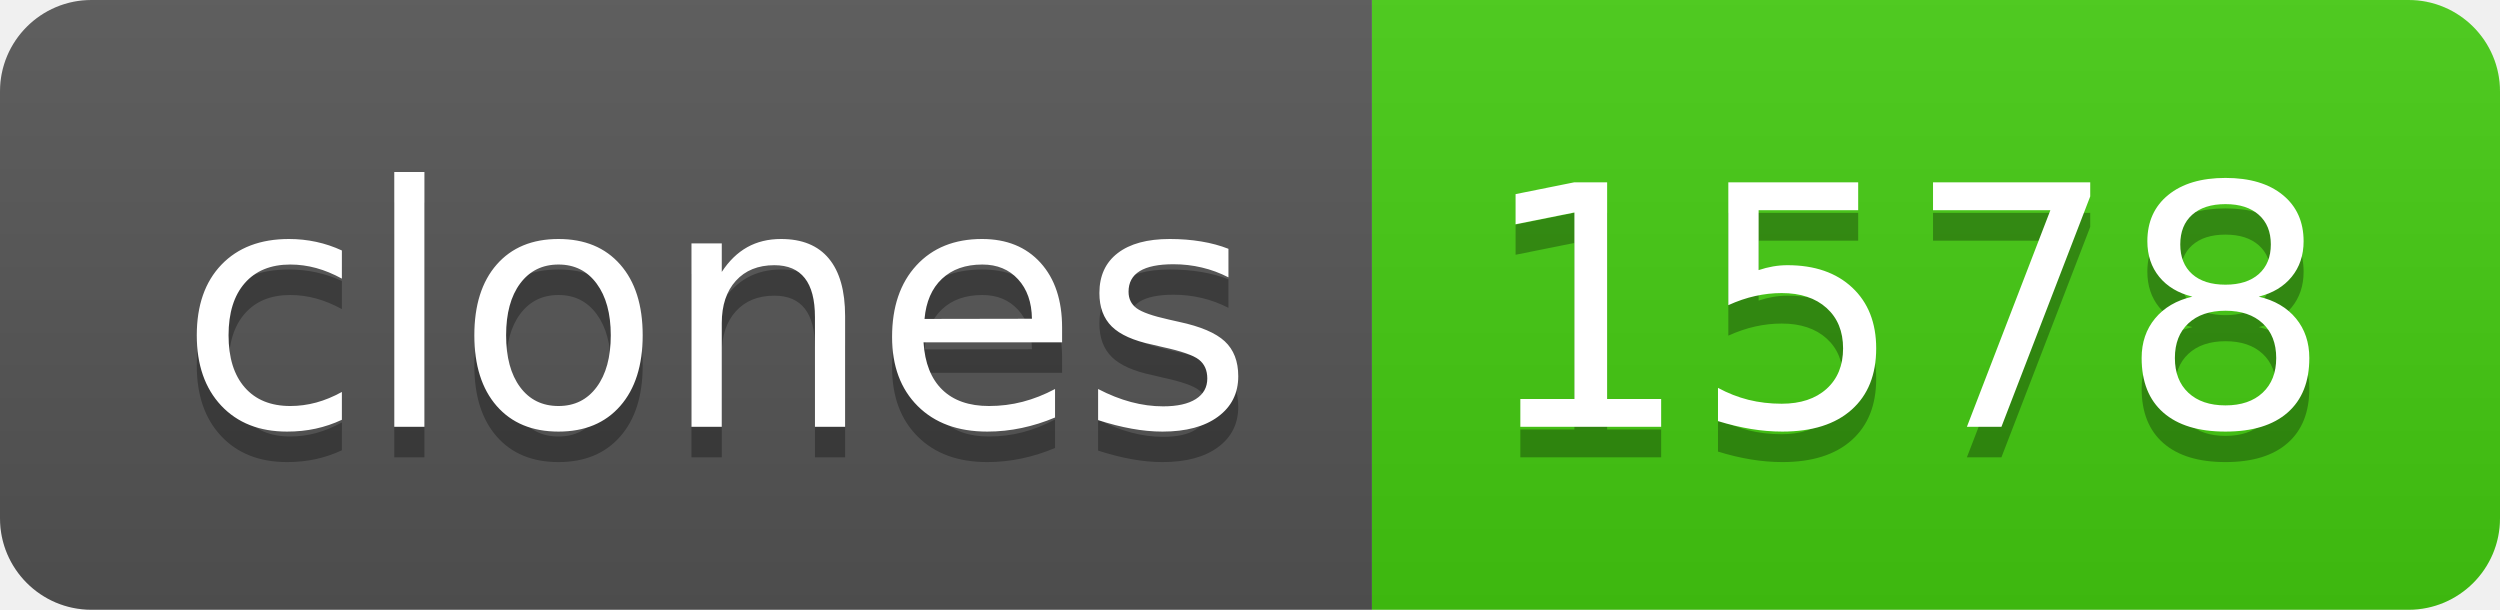
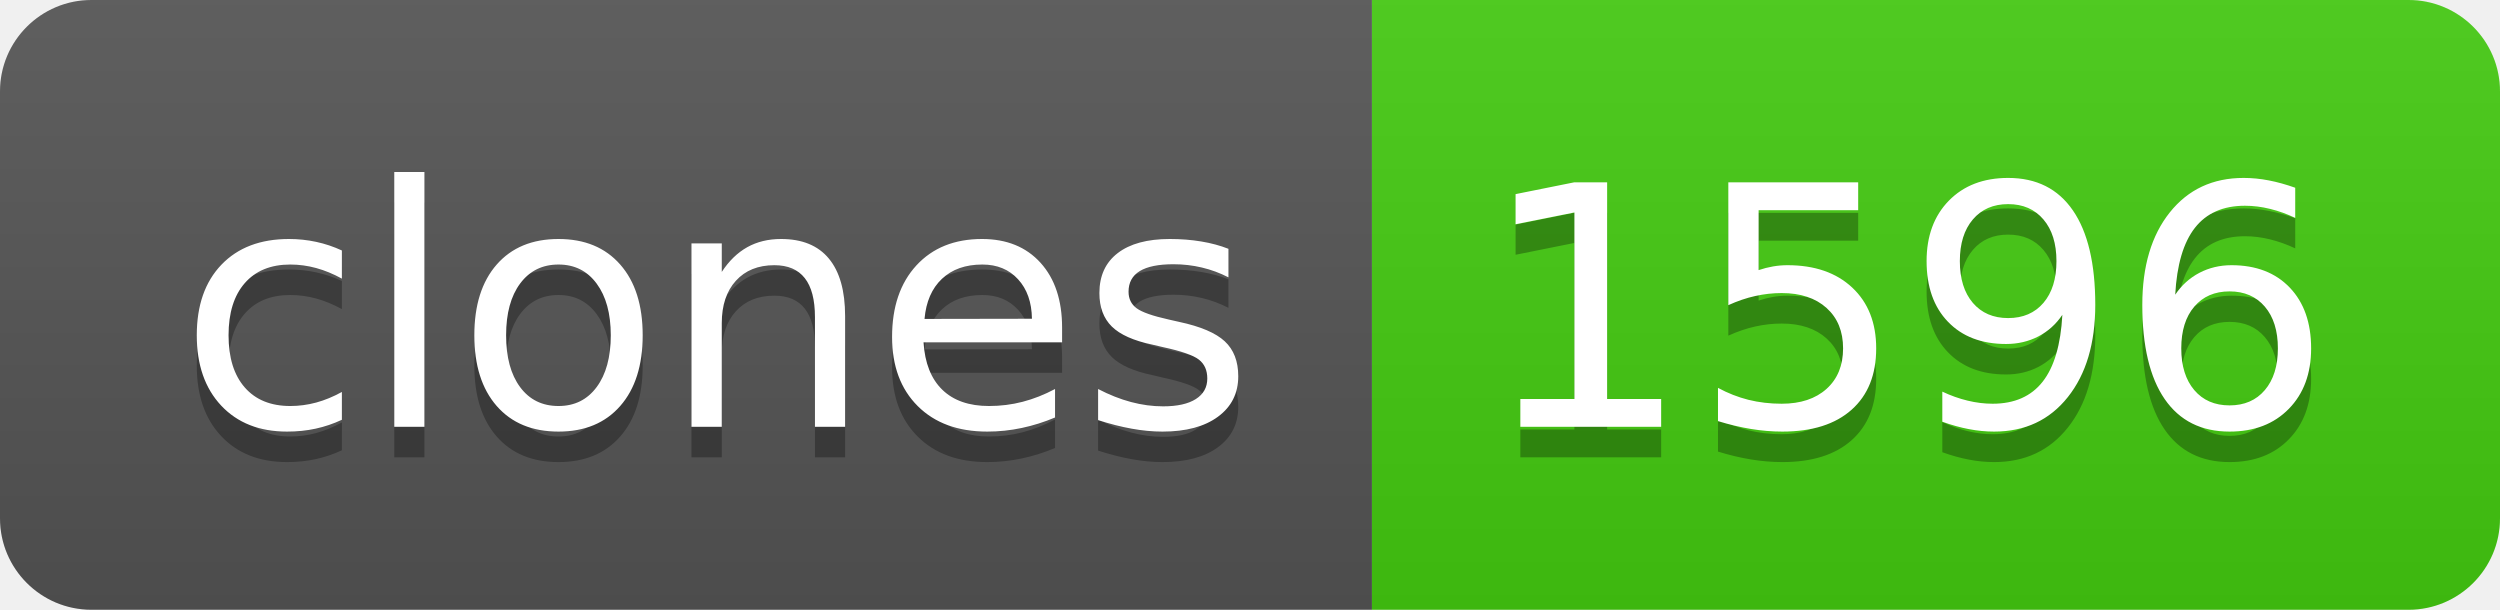
- <svg xmlns="http://www.w3.org/2000/svg" width="82" height="20" role="img" aria-label="clones: 1578">
+ <svg xmlns="http://www.w3.org/2000/svg" width="82" height="20" role="img" aria-label="clones: 1596">
  <linearGradient id="s" x2="0" y2="100%">
    <stop offset="0" stop-color="#bbb" stop-opacity=".1" />
    <stop offset="1" stop-opacity=".1" />
  </linearGradient>
  <clipPath id="r">
    <rect width="82" height="20" rx="3" fill="#fff" />
  </clipPath>
  <g clip-path="url(#r)">
    <rect width="45" height="20" fill="#555" />
    <rect x="45" width="37" height="20" fill="#4c1" />
    <rect width="82" height="20" fill="url(#s)" />
  </g>
  <g fill="#fff" text-anchor="middle" font-family="Verdana,Geneva,DejaVu Sans,sans-serif" text-rendering="geometricPrecision" font-size="110">
    <text aria-hidden="true" x="235" y="150" fill="#010101" fill-opacity=".3" transform="scale(.1)" textLength="350">clones</text>
    <text x="235" y="140" transform="scale(.1)" fill="#fff" textLength="350">clones</text>
-     <text aria-hidden="true" x="625" y="150" fill="#010101" fill-opacity=".3" transform="scale(.1)" textLength="270">1578</text>
-     <text x="625" y="140" transform="scale(.1)" fill="#fff" textLength="270">1578</text>
+     <text aria-hidden="true" x="625" y="150" fill="#010101" fill-opacity=".3" transform="scale(.1)" textLength="270">1596</text>
+     <text x="625" y="140" transform="scale(.1)" fill="#fff" textLength="270">1596</text>
  </g>
</svg>
